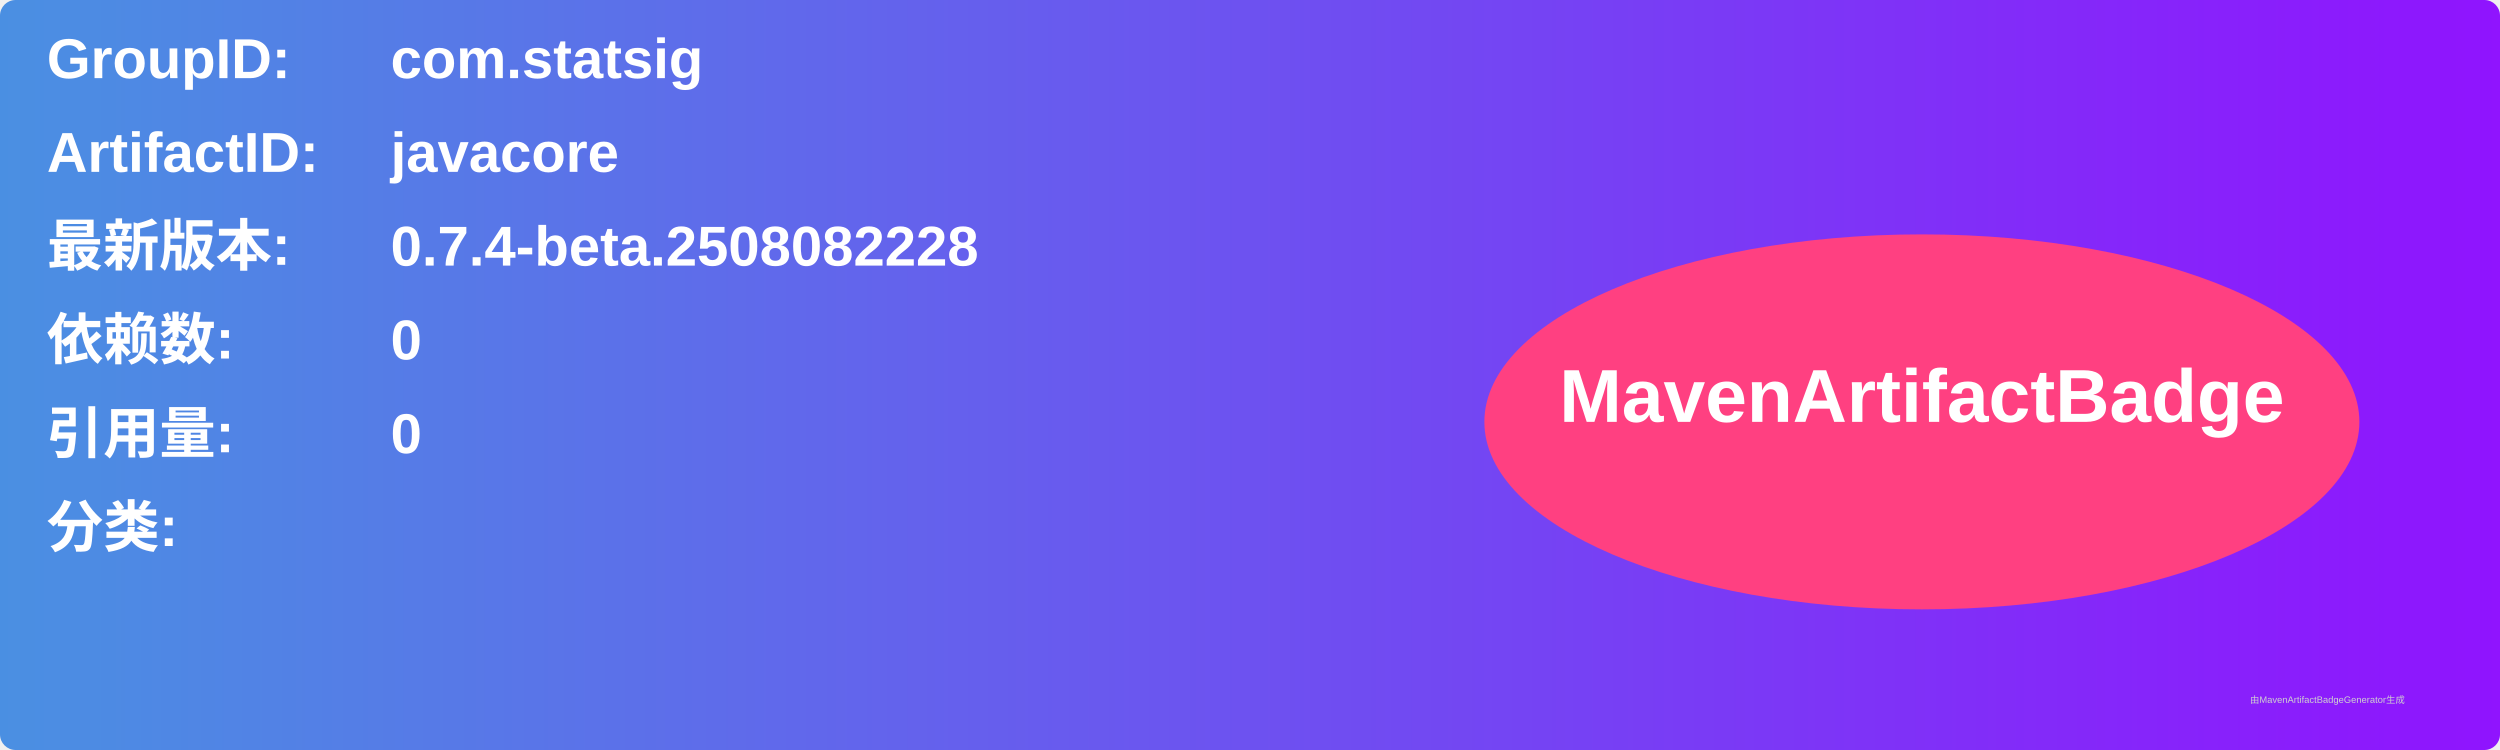
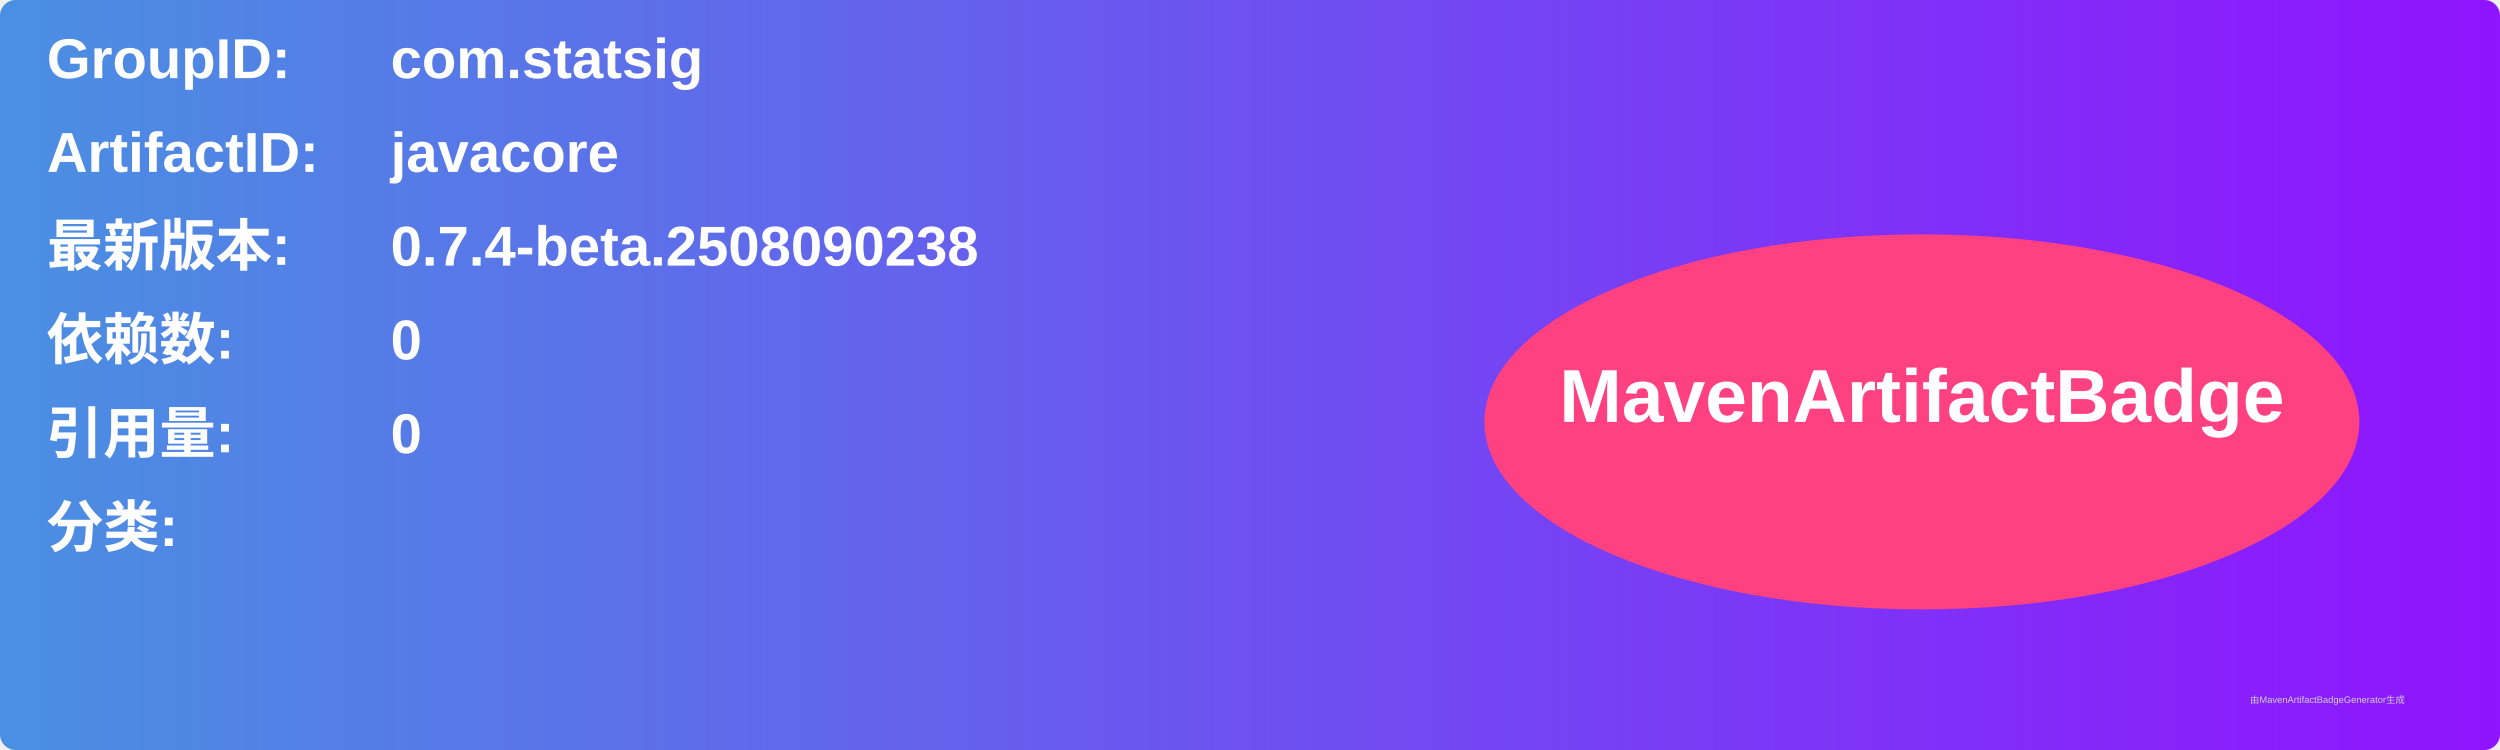
<svg xmlns="http://www.w3.org/2000/svg" width="800" height="240" viewBox="0 0 800 240">
  <linearGradient id="grad" x1="0%" y1="0%" x2="100%" y2="0%">
    <stop offset="0%" stop-color="#4a90e2" />
    <stop offset="100%" stop-color="#9013fe" />
  </linearGradient>
  <rect width="100%" height="100%" rx="5" ry="5" fill="url(#grad)" />
  <g transform="translate(15, 15)">
    <text x="0" y="10" font-family="Arial" font-size="18" fill="white" font-weight="bold" width="260">GroupID:</text>
    <text x="110" y="10" font-family="Arial" font-size="18" fill="white" font-weight="bold" width="460">com.statsig</text>
    <text x="0" y="40" font-family="Arial" font-size="18" fill="white" font-weight="bold" width="260">ArtifactID:</text>
    <text x="110" y="40" font-family="Arial" font-size="18" fill="white" font-weight="bold" width="460">javacore</text>
    <text x="0" y="70" font-family="Arial" font-size="18" fill="white" font-weight="bold">最新版本:</text>
    <text x="110" y="70" font-family="Arial" font-size="18" fill="white" font-weight="bold">
-       <tspan font-weight="bold">0.7.4-beta.2508082228</tspan>
+       <tspan font-weight="bold">0.7.4-beta.2508090238</tspan>
    </text>
    <text x="0" y="100" font-family="Arial" font-size="18" fill="white" font-weight="bold">依赖数: </text>
    <text x="110" y="100" font-family="Arial" font-size="18" fill="white">
      <tspan font-weight="bold">0</tspan>
    </text>
    <text x="0" y="130" font-family="Arial" font-size="18" fill="white" font-weight="bold">引用量: </text>
    <text x="110" y="130" font-family="Arial" font-size="18" fill="white">
      <tspan font-weight="bold">0</tspan>
    </text>
    <text x="0" y="160" font-family="Arial" font-size="18" fill="white" font-weight="bold">分类:</text>
    <text x="10" y="190" font-family="Arial" font-size="10" fill="white">
      <tspan font-weight="bold" />
    </text>
    <ellipse cx="600" cy="120" rx="140" ry="60" fill="#ff4081" />
    <text x="600" y="120" text-anchor="middle" font-family="Arial" font-size="24" fill="white" font-weight="bold">MavenArtifactBadge</text>
  </g>
  <text x="720" y="225" font-family="Arial" font-size="3" fill="#d0d0d0">由MavenArtifactBadgeGenerator生成</text>
</svg>
